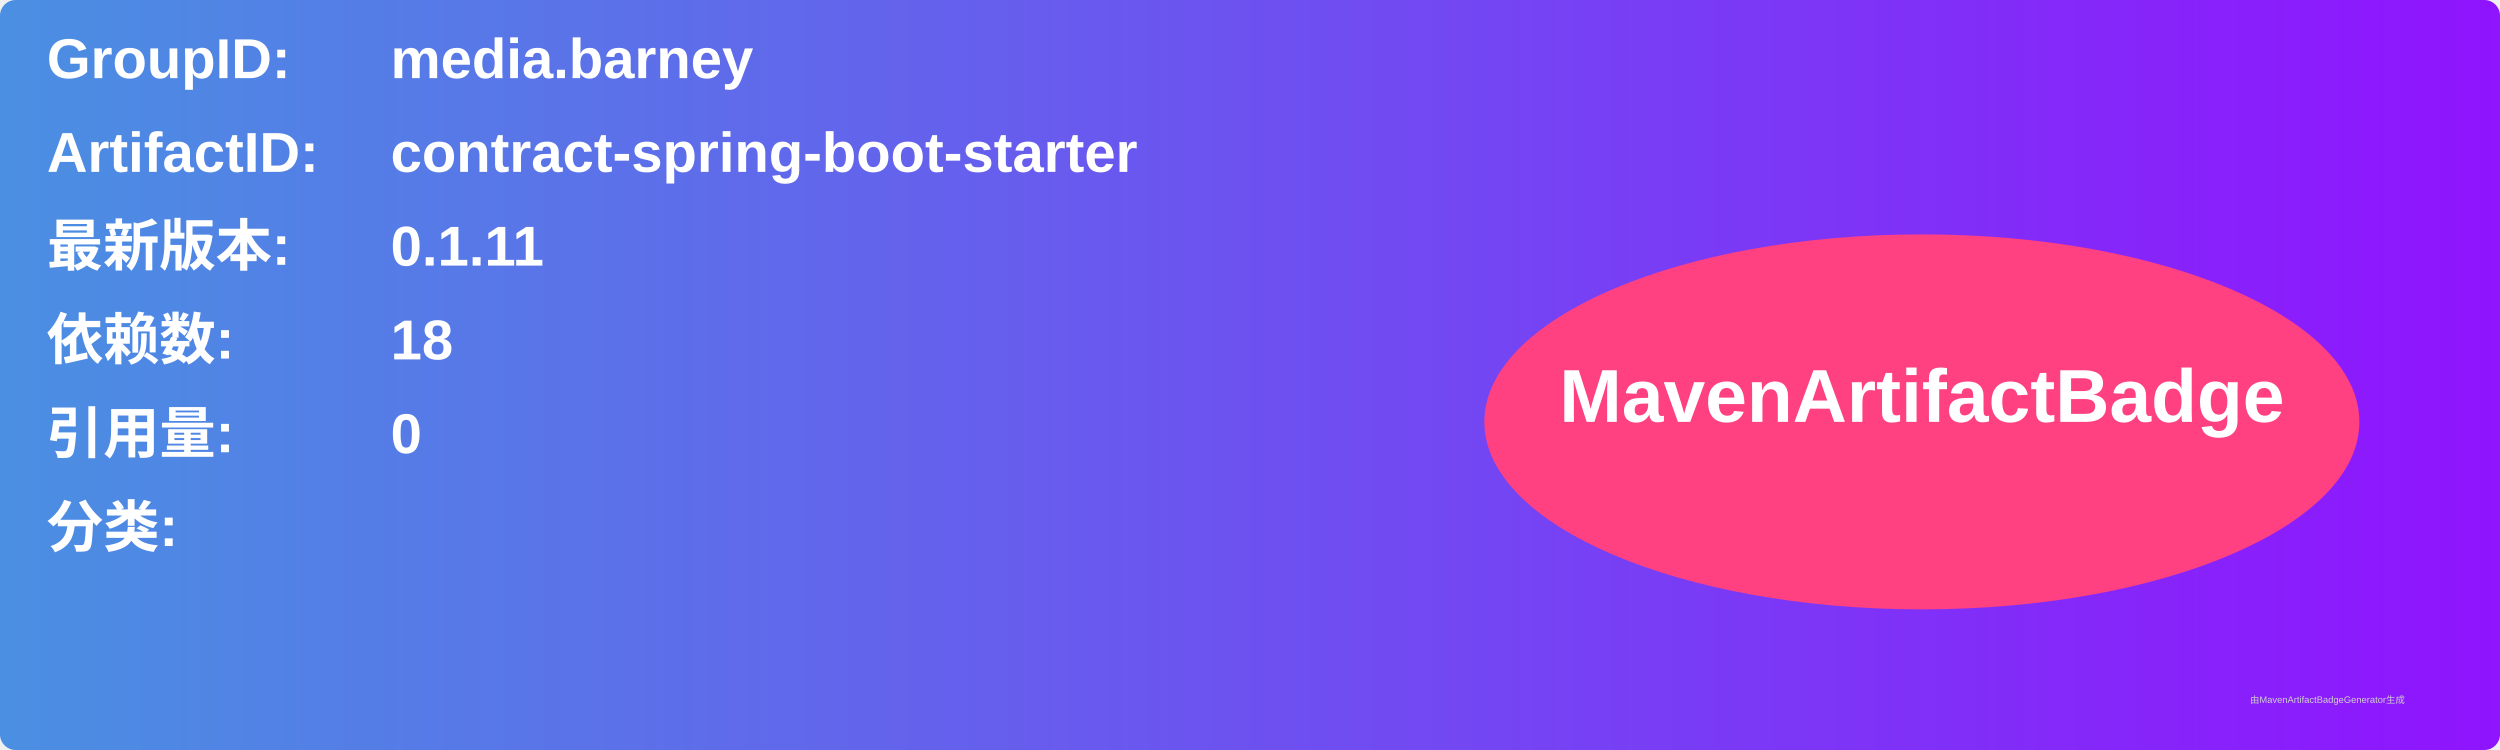
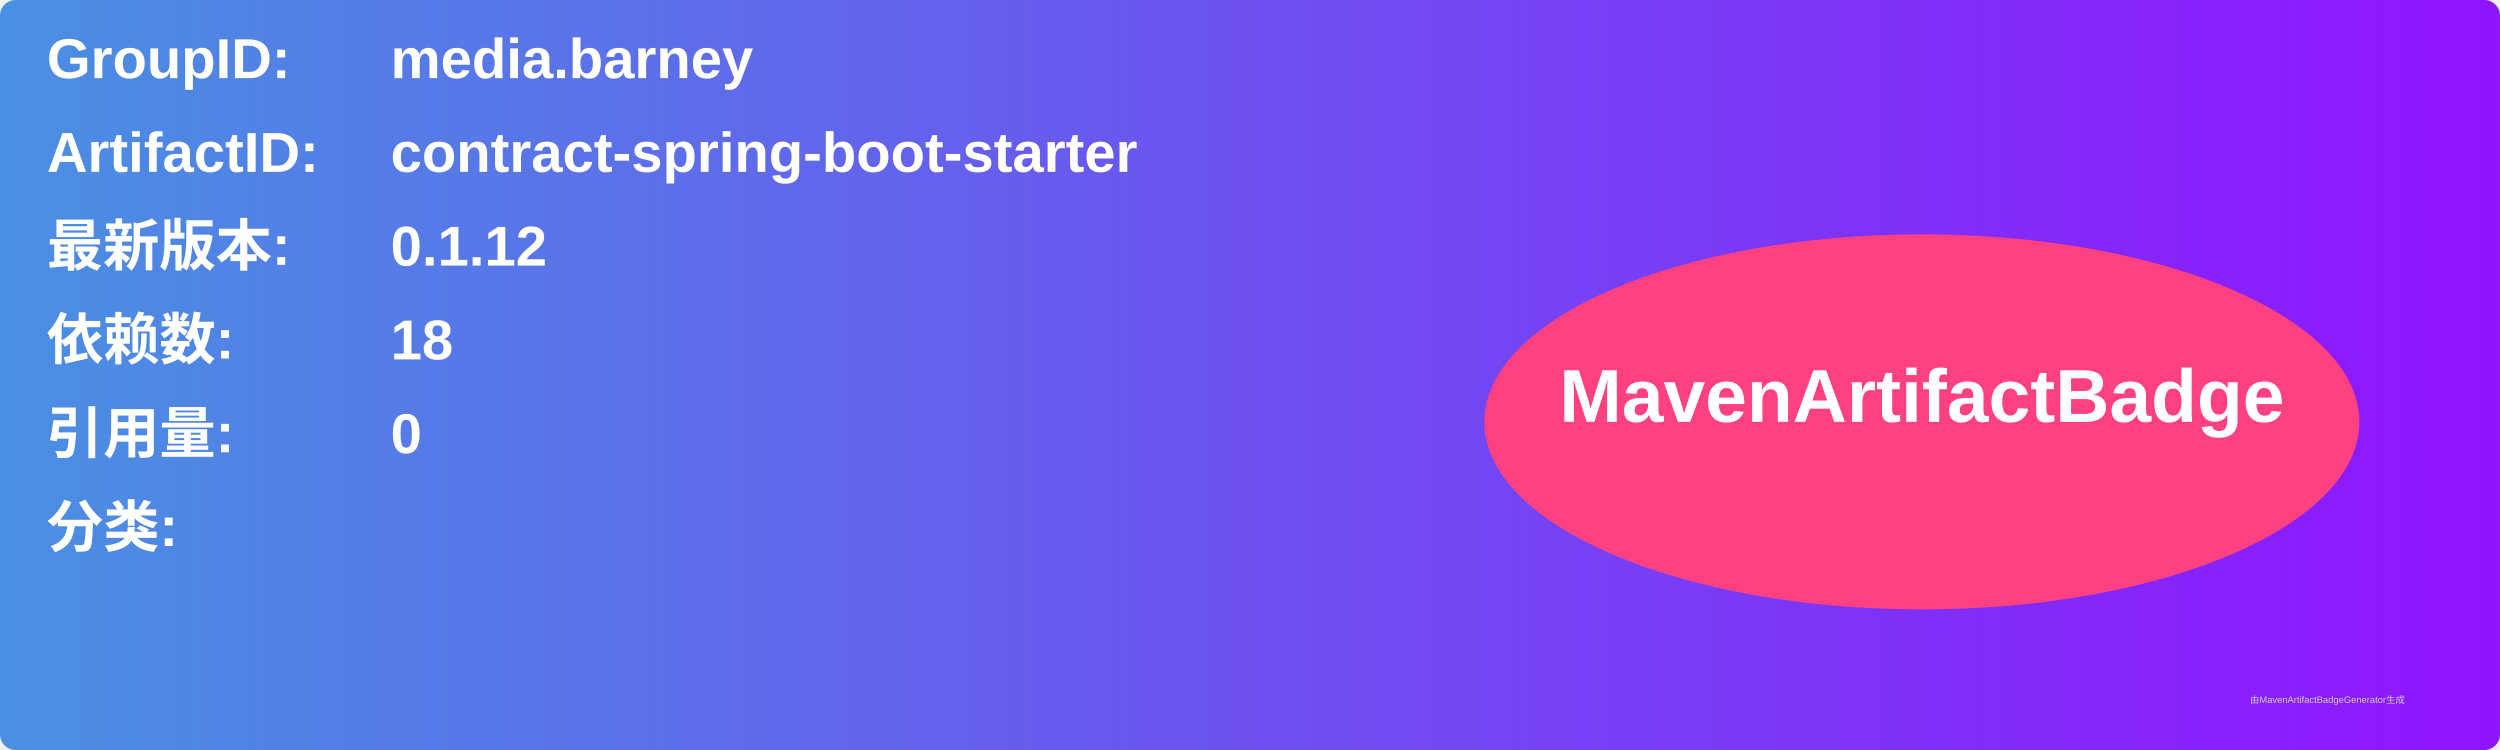
<svg xmlns="http://www.w3.org/2000/svg" width="800" height="240" viewBox="0 0 800 240">
  <linearGradient id="grad" x1="0%" y1="0%" x2="100%" y2="0%">
    <stop offset="0%" stop-color="#4a90e2" />
    <stop offset="100%" stop-color="#9013fe" />
  </linearGradient>
  <rect width="100%" height="100%" rx="5" ry="5" fill="url(#grad)" />
  <g transform="translate(15, 15)">
    <text x="0" y="10" font-family="Arial" font-size="18" fill="white" font-weight="bold" width="260">GroupID:</text>
    <text x="110" y="10" font-family="Arial" font-size="18" fill="white" font-weight="bold" width="460">media.barney</text>
    <text x="0" y="40" font-family="Arial" font-size="18" fill="white" font-weight="bold" width="260">ArtifactID:</text>
    <text x="110" y="40" font-family="Arial" font-size="18" fill="white" font-weight="bold" width="460">contract-spring-boot-starter</text>
    <text x="0" y="70" font-family="Arial" font-size="18" fill="white" font-weight="bold">最新版本:</text>
    <text x="110" y="70" font-family="Arial" font-size="18" fill="white" font-weight="bold">
-       <tspan font-weight="bold">0.1.11</tspan>
+       <tspan font-weight="bold">0.1.12</tspan>
    </text>
    <text x="0" y="100" font-family="Arial" font-size="18" fill="white" font-weight="bold">依赖数: </text>
    <text x="110" y="100" font-family="Arial" font-size="18" fill="white">
      <tspan font-weight="bold">18</tspan>
    </text>
    <text x="0" y="130" font-family="Arial" font-size="18" fill="white" font-weight="bold">引用量: </text>
    <text x="110" y="130" font-family="Arial" font-size="18" fill="white">
      <tspan font-weight="bold">0</tspan>
    </text>
    <text x="0" y="160" font-family="Arial" font-size="18" fill="white" font-weight="bold">分类:</text>
    <text x="10" y="190" font-family="Arial" font-size="10" fill="white">
      <tspan font-weight="bold" />
    </text>
    <ellipse cx="600" cy="120" rx="140" ry="60" fill="#ff4081" />
    <text x="600" y="120" text-anchor="middle" font-family="Arial" font-size="24" fill="white" font-weight="bold">MavenArtifactBadge</text>
  </g>
  <text x="720" y="225" font-family="Arial" font-size="3" fill="#d0d0d0">由MavenArtifactBadgeGenerator生成</text>
</svg>
